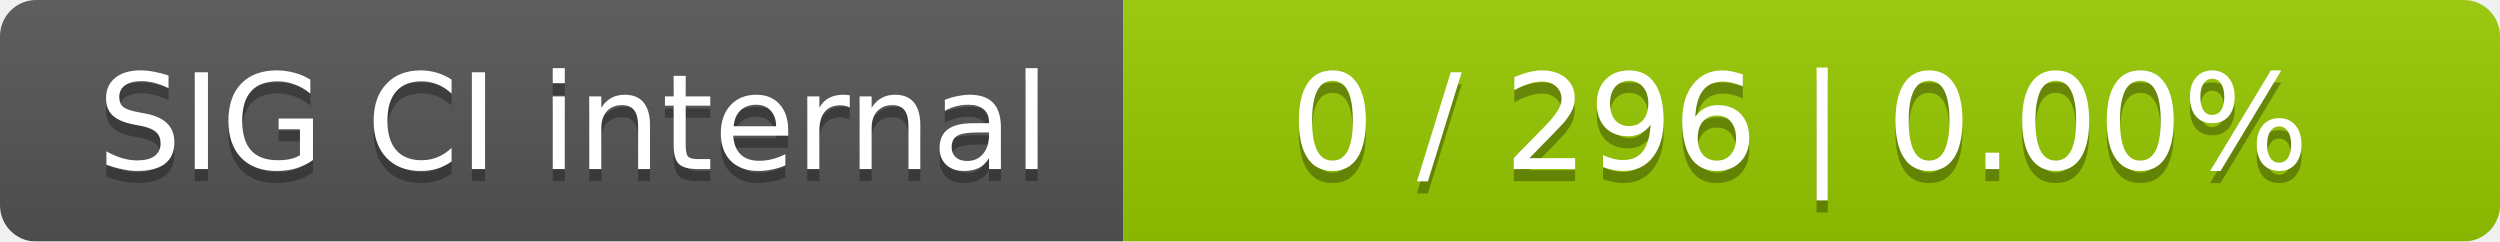
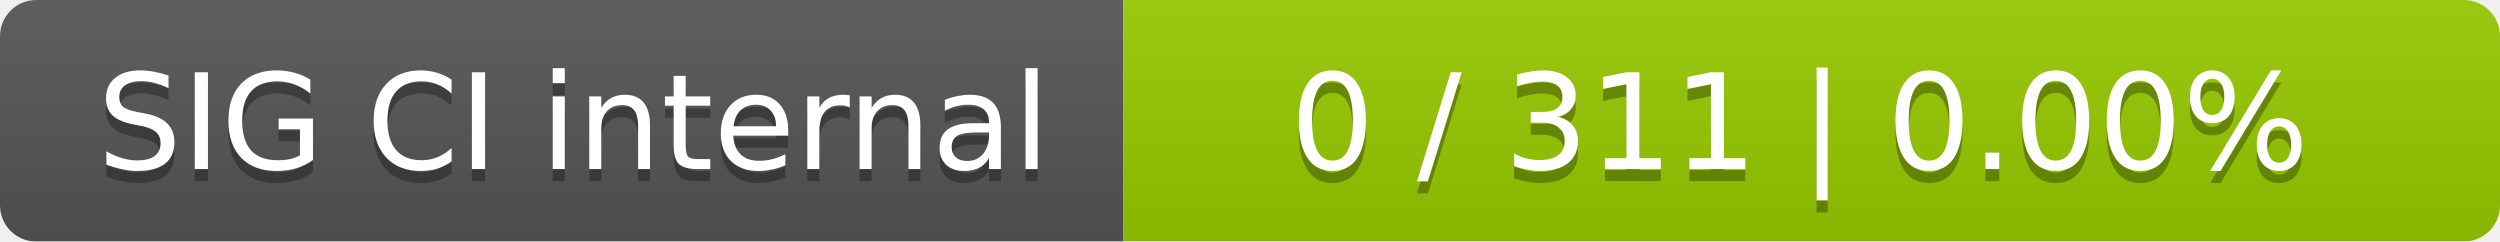
<svg xmlns="http://www.w3.org/2000/svg" width="207" height="20">
  <linearGradient id="smooth" x2="0" y2="100%">
    <stop offset="0" stop-color="#bbb" stop-opacity=".1" />
    <stop offset="1" stop-opacity=".1" />
  </linearGradient>
  <mask id="round">
    <rect width="207" height="20" rx="3" fill="#fff" />
  </mask>
  <g mask="url(#round)">
    <rect width="93" height="20" fill="#555" />
    <rect x="93" width="114" height="20" fill="#97ca00" />
    <rect width="207" height="20" fill="url(#smooth)" />
  </g>
  <g fill="#fff" text-anchor="middle" font-family="DejaVu Sans,Verdana,Geneva,sans-serif" font-size="11">
    <text x="47.5" y="15" fill="#010101" fill-opacity=".3">SIG CI internal</text>
    <text x="47.5" y="14">SIG CI internal</text>
-     <text x="149" y="15" fill="#010101" fill-opacity=".3">0 / 296    |    0.00%</text>
-     <text x="149" y="14">0 / 296    |    0.00%</text>
+     <text x="149" y="15" fill="#010101" fill-opacity=".3">0 / 311    |    0.00%</text>
+     <text x="149" y="14">0 / 311    |    0.00%</text>
  </g>
</svg>
